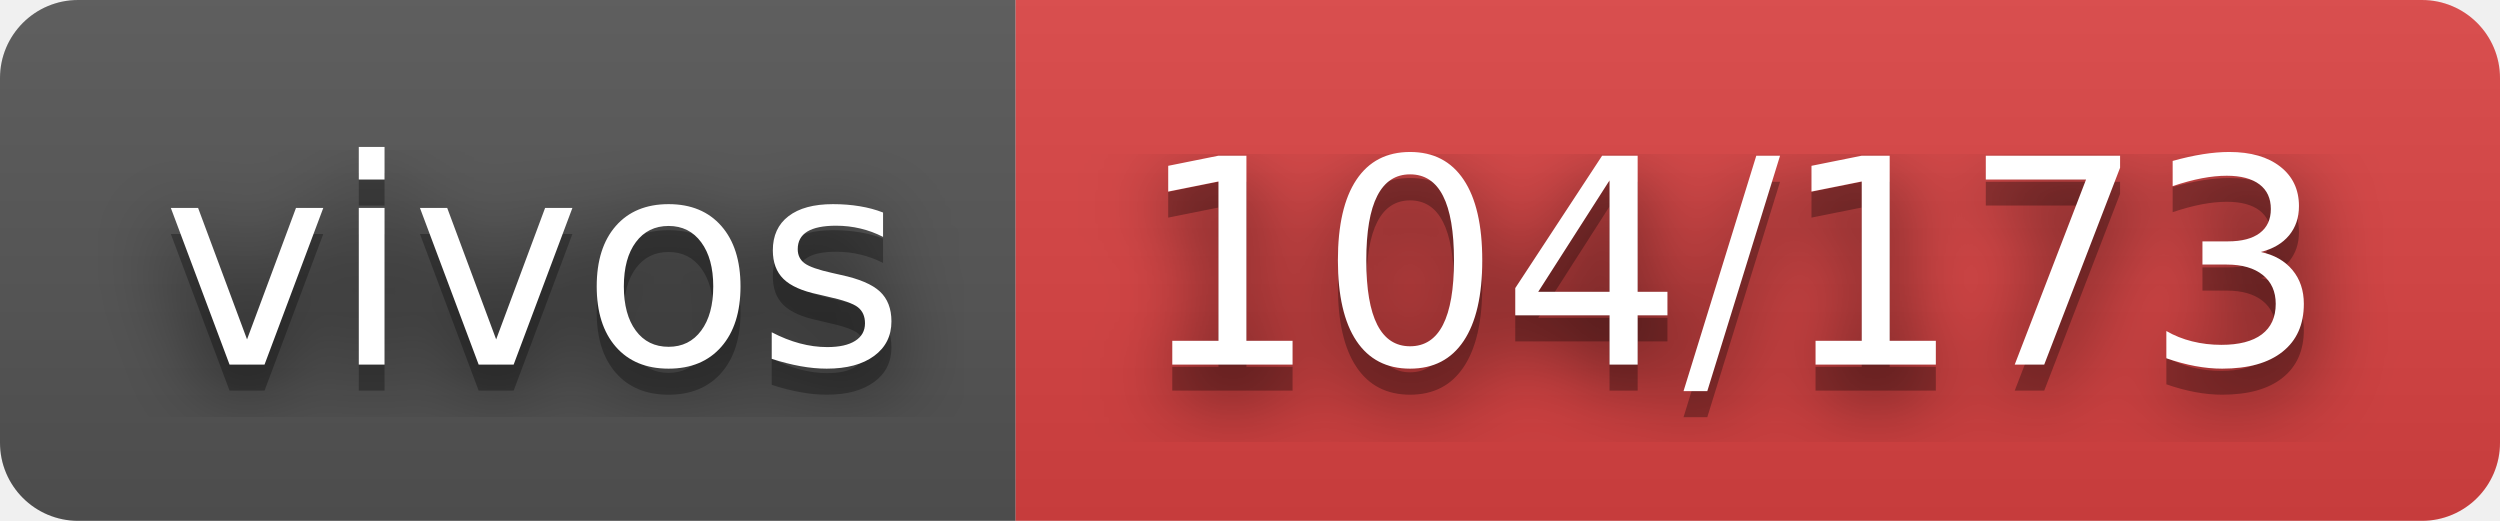
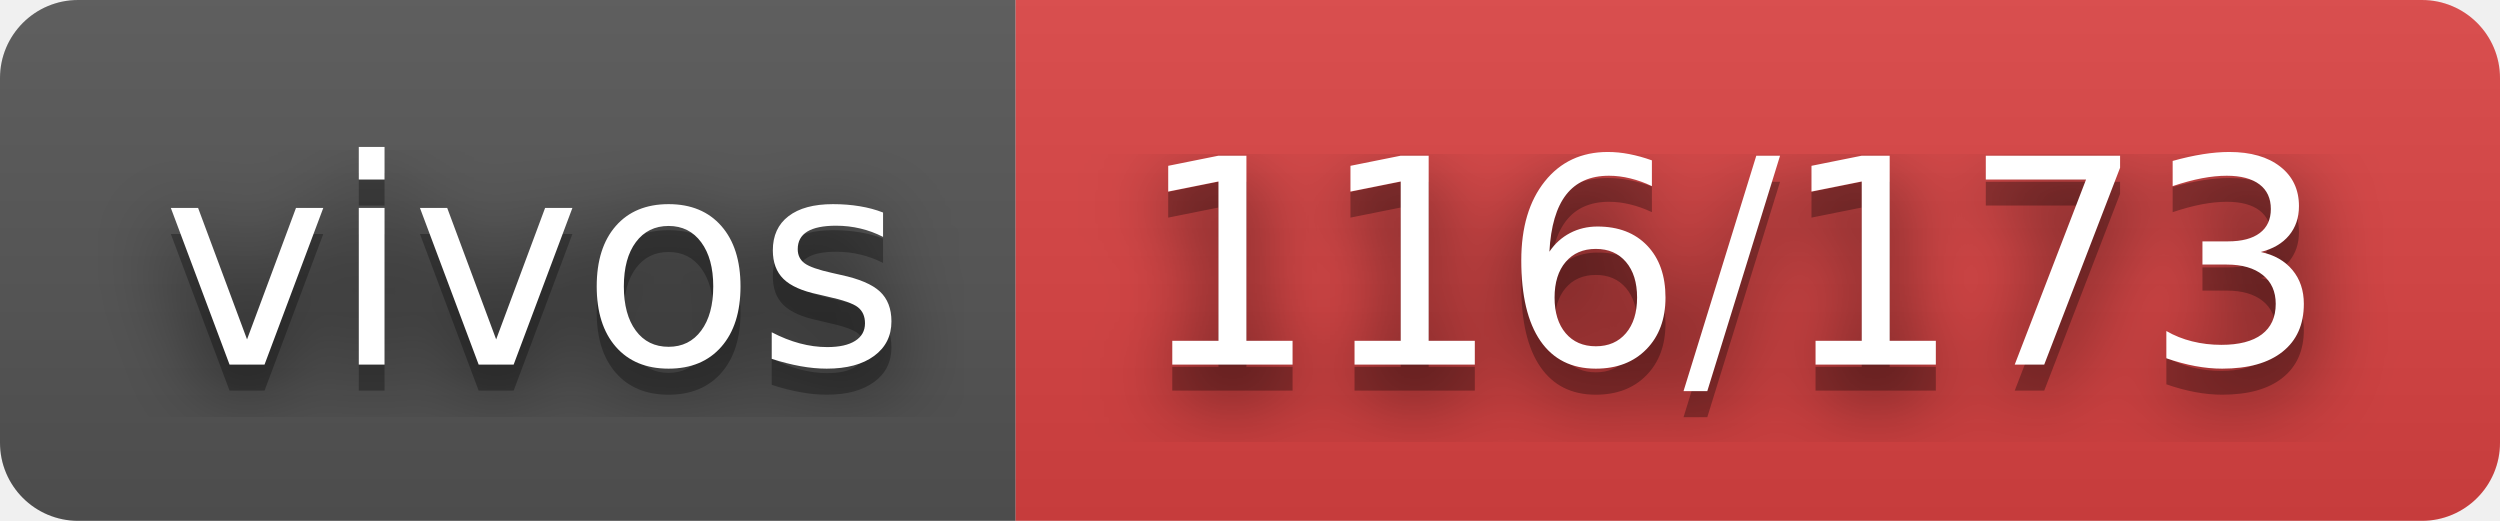
- <svg xmlns="http://www.w3.org/2000/svg" width="96" height="20" role="img" aria-label="vivos: 104/173">
+ <svg xmlns="http://www.w3.org/2000/svg" width="96" height="20" role="img" aria-label="vivos: 116/173">
  <filter id="blur">
    <feGaussianBlur stdDeviation="16" />
  </filter>
  <linearGradient id="s" x2="0" y2="100%">
    <stop offset="0" stop-color="#bbb" stop-opacity=".1" />
    <stop offset="1" stop-opacity=".1" />
  </linearGradient>
  <clipPath id="r">
    <rect width="96" height="20" rx="3" />
  </clipPath>
  <g clip-path="url(#r)">
    <rect width="39" height="20" fill="#555" />
    <rect x="39" width="57" height="20" fill="#dd4343" />
    <rect width="96" height="20" fill="url(#s)" />
  </g>
  <g fill="#fff" text-anchor="middle" font-family="Verdana,Geneva,DejaVu Sans,sans-serif" text-rendering="geometricPrecision" font-size="110">
    <g transform="scale(.1)">
      <g aria-hidden="true" fill="#010101">
        <text x="205" y="150" fill-opacity=".8" filter="url(#blur)" textLength="290">vivos</text>
        <text x="205" y="150" fill-opacity=".3" textLength="290">vivos</text>
      </g>
      <text x="205" y="140" textLength="290">vivos</text>
    </g>
    <g transform="scale(.1)">
      <g aria-hidden="true" fill="#010101">
-         <text x="665" y="150" fill-opacity=".8" filter="url(#blur)" textLength="470">104/173</text>
-         <text x="665" y="150" fill-opacity=".3" textLength="470">104/173</text>
+         <text x="665" y="150" fill-opacity=".8" filter="url(#blur)" textLength="470">116/173</text>
+         <text x="665" y="150" fill-opacity=".3" textLength="470">116/173</text>
      </g>
-       <text x="665" y="140" textLength="470">104/173</text>
+       <text x="665" y="140" textLength="470">116/173</text>
    </g>
  </g>
</svg>
